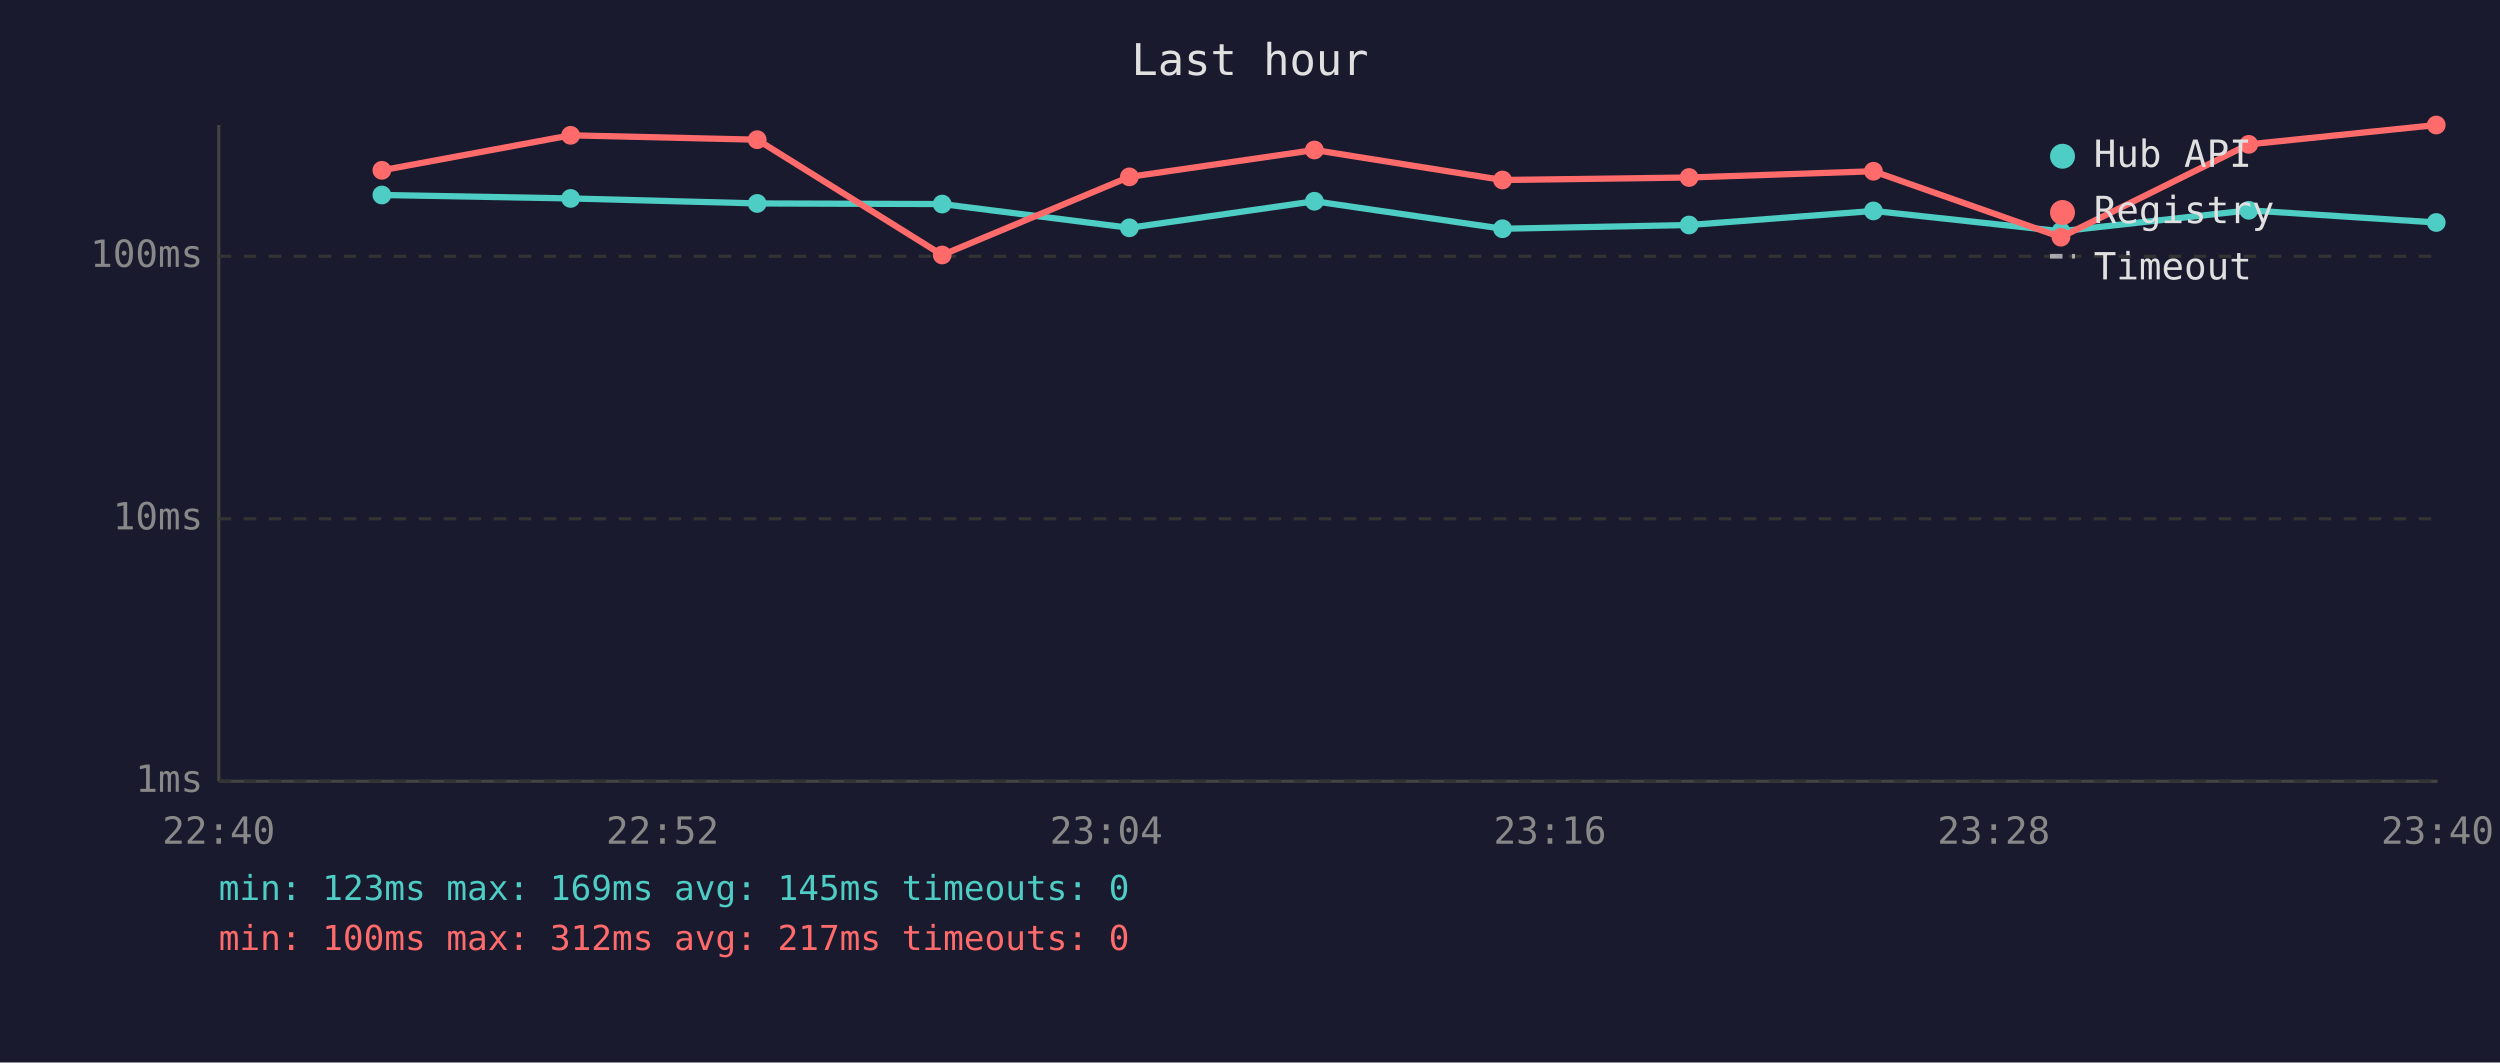
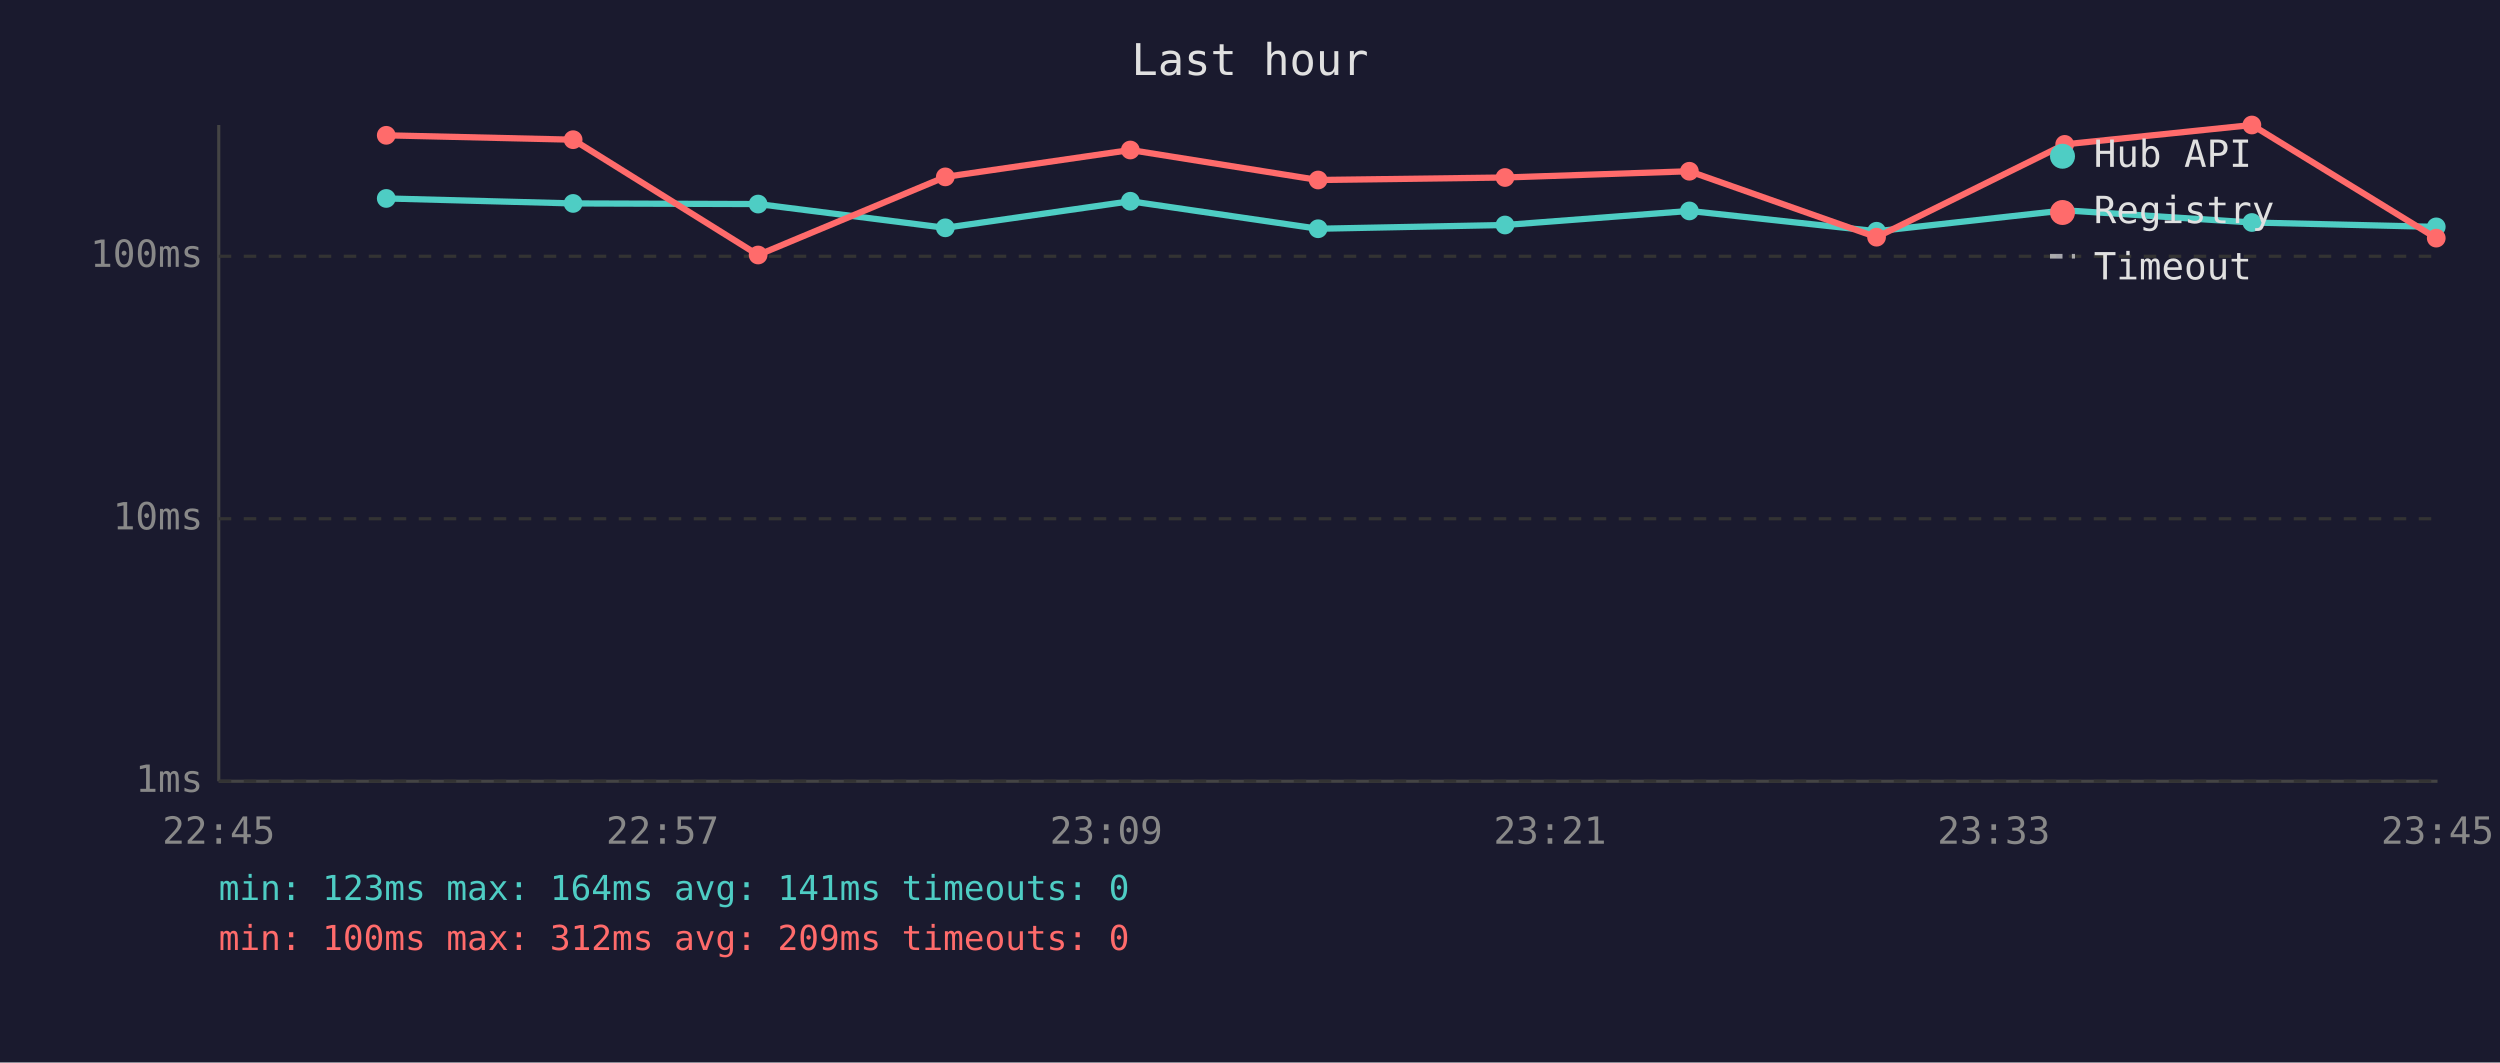
<svg xmlns="http://www.w3.org/2000/svg" viewBox="0 0 800 340" font-family="monospace" font-size="12">
  <rect width="800" height="340" fill="#1a1a2e" />
  <text x="400" y="24" fill="#e0e0e0" font-size="14" text-anchor="middle">Last hour</text>
  <line x1="70" y1="40" x2="70" y2="250" stroke="#444" stroke-width="1" />
  <line x1="70" y1="250" x2="780" y2="250" stroke="#444" stroke-width="1" />
  <line x1="70" y1="250" x2="780" y2="250" stroke="#333" stroke-width="1" stroke-dasharray="4" />
  <text x="65" y="250" fill="#888" text-anchor="end" dominant-baseline="middle">1ms</text>
  <line x1="70" y1="166" x2="780" y2="166" stroke="#333" stroke-width="1" stroke-dasharray="4" />
  <text x="65" y="166" fill="#888" text-anchor="end" dominant-baseline="middle">10ms</text>
  <line x1="70" y1="82" x2="780" y2="82" stroke="#333" stroke-width="1" stroke-dasharray="4" />
  <text x="65" y="82" fill="#888" text-anchor="end" dominant-baseline="middle">100ms</text>
-   <text x="70" y="270" fill="#888" text-anchor="middle">22:40</text>
-   <text x="212" y="270" fill="#888" text-anchor="middle">22:52</text>
-   <text x="354" y="270" fill="#888" text-anchor="middle">23:04</text>
-   <text x="496" y="270" fill="#888" text-anchor="middle">23:16</text>
-   <text x="638" y="270" fill="#888" text-anchor="middle">23:28</text>
-   <text x="780" y="270" fill="#888" text-anchor="middle">23:40</text>
-   <polyline points="122.2,62.4 182.6,63.5 242.3,65.1 301.5,65.3 361.4,72.9 420.6,64.4 480.8,73.2 540.5,72.0 599.5,67.5 659.5,74.0 719.6,67.3 779.6,71.2" fill="none" stroke="#4ecdc4" stroke-width="2" opacity="1" />
-   <circle cx="122.2" cy="62.4" r="3" fill="#4ecdc4" />
-   <circle cx="182.6" cy="63.5" r="3" fill="#4ecdc4" />
-   <circle cx="242.3" cy="65.1" r="3" fill="#4ecdc4" />
-   <circle cx="301.5" cy="65.3" r="3" fill="#4ecdc4" />
-   <circle cx="361.4" cy="72.9" r="3" fill="#4ecdc4" />
-   <circle cx="420.6" cy="64.4" r="3" fill="#4ecdc4" />
-   <circle cx="480.8" cy="73.2" r="3" fill="#4ecdc4" />
-   <circle cx="540.5" cy="72.0" r="3" fill="#4ecdc4" />
-   <circle cx="599.5" cy="67.5" r="3" fill="#4ecdc4" />
-   <circle cx="659.5" cy="74.0" r="3" fill="#4ecdc4" />
-   <circle cx="719.6" cy="67.3" r="3" fill="#4ecdc4" />
-   <circle cx="779.6" cy="71.2" r="3" fill="#4ecdc4" />
-   <polyline points="122.2,54.5 182.6,43.3 242.3,44.7 301.5,81.6 361.4,56.6 420.6,48.0 480.8,57.6 540.5,56.8 599.5,54.8 659.5,75.9 719.6,46.2 779.6,40.0" fill="none" stroke="#ff6b6b" stroke-width="2" opacity="1" />
-   <circle cx="122.2" cy="54.5" r="3" fill="#ff6b6b" />
-   <circle cx="182.6" cy="43.3" r="3" fill="#ff6b6b" />
-   <circle cx="242.3" cy="44.7" r="3" fill="#ff6b6b" />
-   <circle cx="301.5" cy="81.6" r="3" fill="#ff6b6b" />
-   <circle cx="361.4" cy="56.6" r="3" fill="#ff6b6b" />
-   <circle cx="420.6" cy="48.0" r="3" fill="#ff6b6b" />
-   <circle cx="480.8" cy="57.6" r="3" fill="#ff6b6b" />
-   <circle cx="540.5" cy="56.8" r="3" fill="#ff6b6b" />
-   <circle cx="599.5" cy="54.8" r="3" fill="#ff6b6b" />
-   <circle cx="659.5" cy="75.9" r="3" fill="#ff6b6b" />
-   <circle cx="719.6" cy="46.2" r="3" fill="#ff6b6b" />
-   <circle cx="779.6" cy="40.0" r="3" fill="#ff6b6b" />
+   <text x="70" y="270" fill="#888" text-anchor="middle">22:45</text>
+   <text x="212" y="270" fill="#888" text-anchor="middle">22:57</text>
+   <text x="354" y="270" fill="#888" text-anchor="middle">23:09</text>
+   <text x="496" y="270" fill="#888" text-anchor="middle">23:21</text>
+   <text x="638" y="270" fill="#888" text-anchor="middle">23:33</text>
+   <text x="780" y="270" fill="#888" text-anchor="middle">23:45</text>
+   <polyline points="123.6,63.5 183.4,65.1 242.6,65.3 302.5,72.9 361.7,64.4 421.8,73.2 481.6,72.0 540.6,67.5 600.5,74.0 660.7,67.3 720.6,71.2 779.6,72.6" fill="none" stroke="#4ecdc4" stroke-width="2" opacity="1" />
+   <circle cx="123.6" cy="63.5" r="3" fill="#4ecdc4" />
+   <circle cx="183.4" cy="65.1" r="3" fill="#4ecdc4" />
+   <circle cx="242.6" cy="65.3" r="3" fill="#4ecdc4" />
+   <circle cx="302.5" cy="72.9" r="3" fill="#4ecdc4" />
+   <circle cx="361.7" cy="64.4" r="3" fill="#4ecdc4" />
+   <circle cx="421.8" cy="73.2" r="3" fill="#4ecdc4" />
+   <circle cx="481.6" cy="72.0" r="3" fill="#4ecdc4" />
+   <circle cx="540.6" cy="67.5" r="3" fill="#4ecdc4" />
+   <circle cx="600.5" cy="74.0" r="3" fill="#4ecdc4" />
+   <circle cx="660.7" cy="67.3" r="3" fill="#4ecdc4" />
+   <circle cx="720.6" cy="71.2" r="3" fill="#4ecdc4" />
+   <circle cx="779.6" cy="72.6" r="3" fill="#4ecdc4" />
+   <polyline points="123.6,43.3 183.4,44.7 242.6,81.6 302.5,56.6 361.7,48.0 421.8,57.6 481.6,56.8 540.6,54.8 600.5,75.9 660.7,46.2 720.6,40.0 779.6,76.2" fill="none" stroke="#ff6b6b" stroke-width="2" opacity="1" />
+   <circle cx="123.6" cy="43.3" r="3" fill="#ff6b6b" />
+   <circle cx="183.4" cy="44.7" r="3" fill="#ff6b6b" />
+   <circle cx="242.6" cy="81.6" r="3" fill="#ff6b6b" />
+   <circle cx="302.5" cy="56.6" r="3" fill="#ff6b6b" />
+   <circle cx="361.7" cy="48.0" r="3" fill="#ff6b6b" />
+   <circle cx="421.8" cy="57.6" r="3" fill="#ff6b6b" />
+   <circle cx="481.6" cy="56.8" r="3" fill="#ff6b6b" />
+   <circle cx="540.6" cy="54.8" r="3" fill="#ff6b6b" />
+   <circle cx="600.5" cy="75.9" r="3" fill="#ff6b6b" />
+   <circle cx="660.7" cy="46.2" r="3" fill="#ff6b6b" />
+   <circle cx="720.6" cy="40.0" r="3" fill="#ff6b6b" />
+   <circle cx="779.6" cy="76.2" r="3" fill="#ff6b6b" />
  <circle cx="660" cy="50" r="4" fill="#4ecdc4" />
  <text x="670" y="50" fill="#e0e0e0" dominant-baseline="middle">Hub API</text>
  <circle cx="660" cy="68" r="4" fill="#ff6b6b" />
  <text x="670" y="68" fill="#e0e0e0" dominant-baseline="middle">Registry</text>
  <line x1="656" y1="82" x2="664" y2="82" stroke="#e0e0e0" stroke-width="1.5" stroke-dasharray="4,3" opacity="0.7" />
  <text x="670" y="86" fill="#e0e0e0" dominant-baseline="middle">Timeout</text>
-   <text x="70" y="288" fill="#4ecdc4" font-size="11">min: 123ms  max: 169ms  avg: 145ms  timeouts: 0</text>
-   <text x="70" y="304" fill="#ff6b6b" font-size="11">min: 100ms  max: 312ms  avg: 217ms  timeouts: 0</text>
+   <text x="70" y="288" fill="#4ecdc4" font-size="11">min: 123ms  max: 164ms  avg: 141ms  timeouts: 0</text>
+   <text x="70" y="304" fill="#ff6b6b" font-size="11">min: 100ms  max: 312ms  avg: 209ms  timeouts: 0</text>
</svg>
